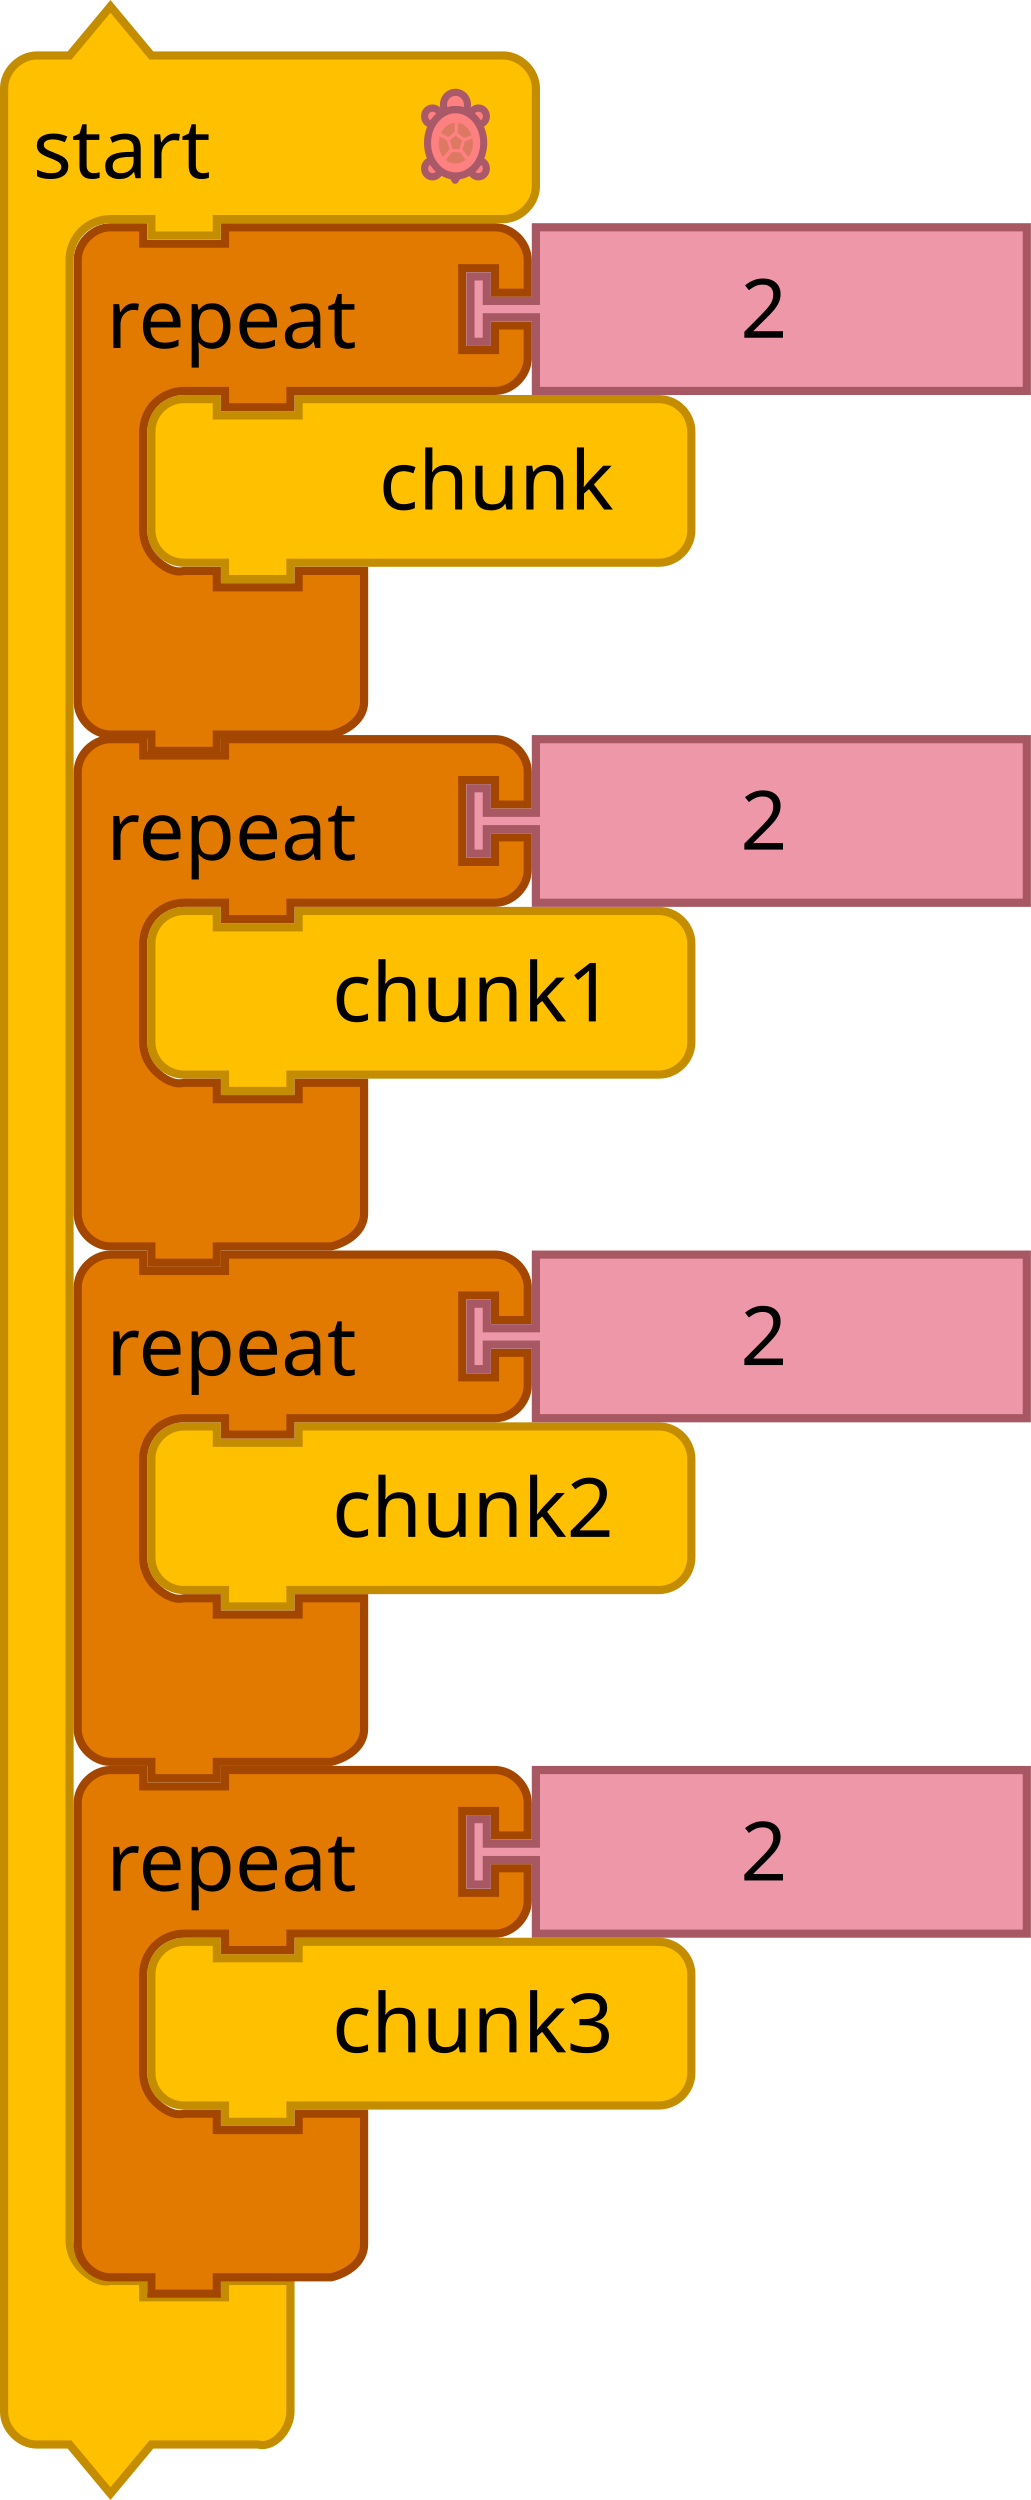
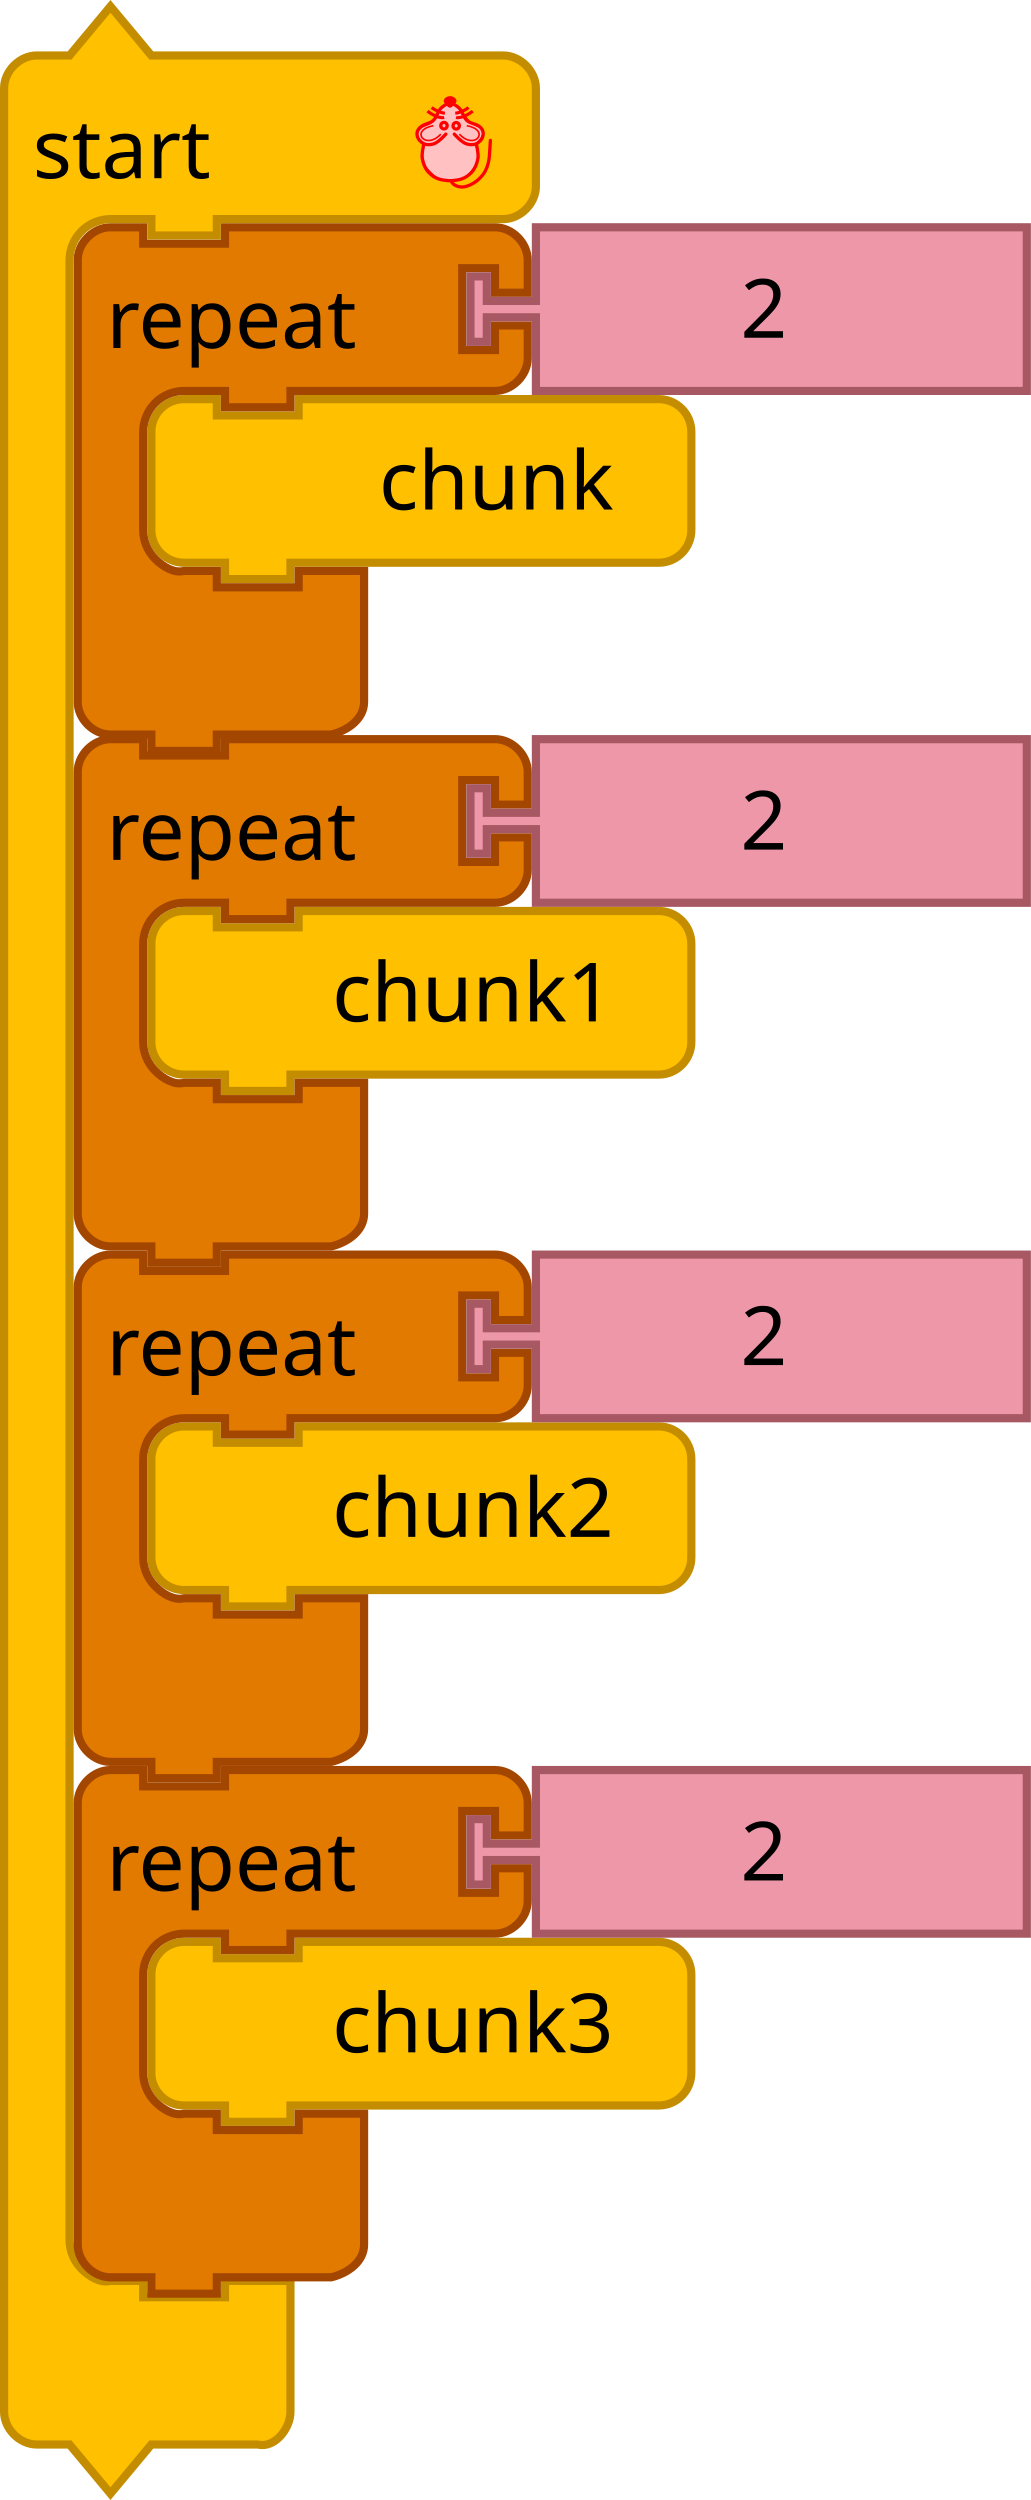
- <svg xmlns="http://www.w3.org/2000/svg" width="71.12mm" height="172.473mm" viewBox="0 0 252 611.124" id="svg4075" version="1.1">
+ <svg xmlns="http://www.w3.org/2000/svg" version="1.1" id="svg4075" viewBox="0 0 252 611.124" height="172.473mm" width="71.12mm">
  <defs id="defs4077" />
-   <text style="font-size:13.333px;font-family:Sans;text-anchor:end;fill:#000000" id="text3033" y="73.598" x="18">
-     <tspan id="tspan3035" y="96.098" x="120" />
+   <text x="18" y="73.598" id="text3033" style="font-size:13.333px;font-family:Sans;text-anchor:end;fill:#000000">
+     <tspan x="120" y="96.098" id="tspan3035" />
  </text>
-   <text style="font-size:13.333px;font-family:Sans;text-anchor:end;fill:#000000" id="text3107" y="138.562" x="36">
-     <tspan id="tspan3109" y="161.062" x="130" />
+   <text x="36" y="138.562" id="text3107" style="font-size:13.333px;font-family:Sans;text-anchor:end;fill:#000000">
+     <tspan x="130" y="161.062" id="tspan3109" />
  </text>
-   <text style="font-size:13.333px;font-family:Sans;text-anchor:end;fill:#000000" id="text3033-0" y="157.598" x="18">
-     <tspan id="tspan3035-1" y="180.098" x="120" />
+   <text x="18" y="157.598" id="text3033-0" style="font-size:13.333px;font-family:Sans;text-anchor:end;fill:#000000">
+     <tspan x="120" y="180.098" id="tspan3035-1" />
  </text>
-   <text style="font-size:13.333px;font-family:Sans;text-anchor:end;fill:#000000" id="text3033-1" y="241.598" x="18">
-     <tspan id="tspan3035-8" y="264.098" x="120" />
+   <text x="18" y="241.598" id="text3033-1" style="font-size:13.333px;font-family:Sans;text-anchor:end;fill:#000000">
+     <tspan x="120" y="264.098" id="tspan3035-8" />
  </text>
-   <text style="font-size:13.333px;font-family:Sans;text-anchor:end;fill:#000000" id="text3033-0-9" y="325.598" x="18">
-     <tspan id="tspan3035-1-5" y="348.098" x="120" />
+   <text x="18" y="325.598" id="text3033-0-9" style="font-size:13.333px;font-family:Sans;text-anchor:end;fill:#000000">
+     <tspan x="120" y="348.098" id="tspan3035-1-5" />
  </text>
-   <g id="g4021" transform="translate(0,7.6251813e-6)">
-     <g transform="translate(36,96.56206)" id="g3918">
-       <path d="M 1,17 1,9 A 8,8 0 0 1 9,1 l 8,0 0,4 20,0 0,-4 80,0 8,0 a 8,8 0 0 1 8,8 l 0,8 0,8 0,8 a 8,8 0 0 1 -8,8 l -8,0 -80,0 -2,0 0,4 -16,0 0,-4 -2,0 -8,0 A 8,8 0 0 1 1,33 l 0,-8 z" id="path3058" style="fill:#ffc000;fill-opacity:1;stroke:#c48d00;stroke-width:2;stroke-linecap:round;stroke-opacity:1" />
-       <text id="text3060" style="font-size:20px;font-family:Sans;text-anchor:end;fill:#000000">
-         <tspan x="114" y="28" id="tspan3062">chunk</tspan>
+   <g transform="translate(0,7.6251813e-6)" id="g4021">
+     <g id="g3918" transform="translate(36,96.56206)">
+       <path style="fill:#ffc000;fill-opacity:1;stroke:#c48d00;stroke-width:2;stroke-linecap:round;stroke-opacity:1" id="path3058" d="M 1,17 1,9 A 8,8 0 0 1 9,1 l 8,0 0,4 20,0 0,-4 80,0 8,0 a 8,8 0 0 1 8,8 l 0,8 0,8 0,8 a 8,8 0 0 1 -8,8 l -8,0 -80,0 -2,0 0,4 -16,0 0,-4 -2,0 -8,0 A 8,8 0 0 1 1,33 l 0,-8 z" />
+       <text style="font-size:20px;font-family:Sans;text-anchor:end;fill:#000000" id="text3060">
+         <tspan id="tspan3062" y="28" x="114">chunk</tspan>
      </text>
    </g>
-     <path d="m 19,71.562 0,-8 c 0,-4.189 3.811,-8 8,-8 l 8,0 0,4 20,0 0,-4 18,0 40,0 8,0 c 4.189,0 8,3.811 8,8 l 0,8 -8,0 0,-6 -8,0 0,20 8,0 0,-6 8,0 0,8 c 0,4.189 -3.811,8 -8,8 l -8,0 -40,0 -2,0 0,4 -16,0 0,-4 -2,0 -8,0 c -2.618,0 -5.22,1.078 -7.071,2.929 C 36.078,100.342 35,102.944 35,105.562 l 0,8 0,8 0,8 c 0,2.618 1.078,5.22 2.929,7.071 1.851,1.851 4.531,3.564 7.071,2.929 l 8,0 0,4 20,0 0,-4 16,0 0,12 0,12 0,8 c 0,4.189 -3.936,6.984 -8,8 l -8,0 -18,0 -2,0 0,4 -16,0 0,-4 -2,0 -8,0 c -4.189,0 -8,-3.811 -8,-8 l 0,-8 z" id="path3035" style="fill:#e37a00;fill-opacity:1;stroke:#a34600;stroke-width:2;stroke-linecap:round;stroke-opacity:1" />
-     <text x="18" y="54.562" id="text3037" style="font-size:20px;font-family:Sans;text-anchor:start;fill:#000000">
-       <tspan x="26" y="85.062" id="tspan3039">repeat</tspan>
+     <path style="fill:#e37a00;fill-opacity:1;stroke:#a34600;stroke-width:2;stroke-linecap:round;stroke-opacity:1" id="path3035" d="m 19,71.562 0,-8 c 0,-4.189 3.811,-8 8,-8 l 8,0 0,4 20,0 0,-4 18,0 40,0 8,0 c 4.189,0 8,3.811 8,8 l 0,8 -8,0 0,-6 -8,0 0,20 8,0 0,-6 8,0 0,8 c 0,4.189 -3.811,8 -8,8 l -8,0 -40,0 -2,0 0,4 -16,0 0,-4 -2,0 -8,0 c -2.618,0 -5.22,1.078 -7.071,2.929 C 36.078,100.342 35,102.944 35,105.562 l 0,8 0,8 0,8 c 0,2.618 1.078,5.22 2.929,7.071 1.851,1.851 4.531,3.564 7.071,2.929 l 8,0 0,4 20,0 0,-4 16,0 0,12 0,12 0,8 c 0,4.189 -3.936,6.984 -8,8 l -8,0 -18,0 -2,0 0,4 -16,0 0,-4 -2,0 -8,0 c -4.189,0 -8,-3.811 -8,-8 l 0,-8 z" />
+     <text style="font-size:20px;font-family:Sans;text-anchor:start;fill:#000000" id="text3037" y="54.562" x="18">
+       <tspan id="tspan3039" y="85.062" x="26">repeat</tspan>
    </text>
-     <path d="m 131,55.562 120,0 0,40 -120,0 0,-16 0,-2 -12,0 0,6 -4,0 0,-16 4,0 0,6 12,0 0,-2 z" id="path21-8" style="fill:#EE97A8;fill-opacity:1;stroke:#A75862;stroke-width:2;stroke-linecap:round;stroke-opacity:1" />
-     <text x="161" y="56.562" id="text23-0" style="font-size:20px;font-family:Sans;text-anchor:start;fill:#000000">
-       <tspan x="181" y="82.562" id="tspan25-7">2</tspan>
+     <path style="fill:#EE97A8;fill-opacity:1;stroke:#A75862;stroke-width:2;stroke-linecap:round;stroke-opacity:1" id="path21-8" d="m 131,55.562 120,0 0,40 -120,0 0,-16 0,-2 -12,0 0,6 -4,0 0,-16 4,0 0,6 12,0 0,-2 z" />
+     <text style="font-size:20px;font-family:Sans;text-anchor:start;fill:#000000" id="text23-0" y="56.562" x="161">
+       <tspan id="tspan25-7" y="82.562" x="181">2</tspan>
    </text>
  </g>
-   <g transform="translate(0,0.5620499)" id="g3055-6">
-     <g id="g4085-8">
-       <path style="fill:#ffc000;fill-opacity:1;stroke:#c48d00;stroke-width:2;stroke-linecap:round;stroke-opacity:1" id="path3660-4" d="m 1,29 0,-8 c 0,-4.189 3.811,-8 8,-8 l 8,0 10,-12 10,12 18,0 60,0 8,0 c 4.189,0 8,3.811 8,8 l 0,8 0,8 0,8 c 0,4.189 -3.811,8 -8,8 l -8,0 -60,0 -2,0 0,4 -16,0 0,-4 -2,0 -8,0 c -2.618,0 -5.22,1.078 -7.071,2.929 C 18.078,57.78 17,60.382 17,63 l 0,8 0,468 0,8 c 0,2.618 1.078,5.22 2.929,7.071 1.851,1.851 4.531,3.564 7.071,2.929 l 8,0 0,4 20,0 0,-4 16,0 0,12 0,12 0,8 c 0,4.189 -3.936,9.016 -8,8 l -8,0 -18,0 -10,12 -10,-12 -8,0 c -4.189,0 -8,-3.811 -8,-8 l 0,-8 z" />
-       <text style="font-size:20px;font-family:Sans;text-anchor:start;fill:#000000" id="text3662-8">
-         <tspan id="tspan3664-5" y="43" x="8">start</tspan>
+   <g transform="translate(0,0.5620499)" id="g4085-8">
+     <path style="fill:#ffc000;fill-opacity:1;stroke:#c48d00;stroke-width:2;stroke-linecap:round;stroke-opacity:1" id="path3660-4" d="m 1,29 v -8 c 0,-4.189 3.811,-8 8,-8 h 8 L 27,1 37,13 h 18 60 8 c 4.189,0 8,3.811 8,8 v 8 8 8 c 0,4.189 -3.811,8 -8,8 h -8 -60 -2 v 4 H 37 v -4 h -2 -8 c -2.618,0 -5.22,1.078 -7.071,2.929 C 18.078,57.78 17,60.382 17,63 v 8 468 8 c 0,2.618 1.078,5.22 2.929,7.071 1.851,1.851 4.531,3.564 7.071,2.929 h 8 v 4 h 20 v -4 h 16 v 12 12 8 c 0,4.189 -3.936,9.016 -8,8 H 55 37 L 27,609 17,597 H 9 c -4.189,0 -8,-3.811 -8,-8 v -8 z" />
+     <text style="font-size:20px;font-family:Sans;text-anchor:start;fill:#000000" id="text3662-8">
+       <tspan id="tspan3664-5" y="43" x="8">start</tspan>
+     </text>
+   </g>
+   <g id="g4021-2" transform="translate(0,377.1241)">
+     <g id="g3918-2" transform="translate(36,96.56206)">
+       <path style="fill:#ffc000;fill-opacity:1;stroke:#c48d00;stroke-width:2;stroke-linecap:round;stroke-opacity:1" id="path3058-9" d="M 1,17 1,9 A 8,8 0 0 1 9,1 l 8,0 0,4 20,0 0,-4 80,0 8,0 a 8,8 0 0 1 8,8 l 0,8 0,8 0,8 a 8,8 0 0 1 -8,8 l -8,0 -80,0 -2,0 0,4 -16,0 0,-4 -2,0 -8,0 A 8,8 0 0 1 1,33 l 0,-8 z" />
+       <text style="font-size:20px;font-family:Sans;text-anchor:end;fill:#000000" id="text3060-7">
+         <tspan id="tspan3062-7" y="28" x="114">chunk3</tspan>
      </text>
    </g>
-     <g id="g3037-0">
-       <path style="fill:#eeeeee;stroke:#AA5968;stroke-width:1.75;stroke-linecap:round;stroke-linejoin:round;stroke-miterlimit:4;stroke-dasharray:none;stroke-opacity:1" id="path4206-3" d="m 111.376,42.473 c -0.244,0 -0.484,-0.016 -0.721,-0.045 l 0.611,1.068 0.602,-1.051 c -0.163,0.014 -0.326,0.029 -0.493,0.029 z" />
-       <g style="fill:#ff8080;fill-opacity:1;stroke:#AA5968;stroke-width:3.911;stroke-linecap:round;stroke-linejoin:round;stroke-miterlimit:4;stroke-dasharray:none;stroke-opacity:1" id="g4208-9" transform="matrix(0.44039,0,0,0.4545743,99.26689,20.52662)">
-         <path style="fill:#ff8080;fill-opacity:1;stroke:#AA5968;stroke-width:3.911;stroke-miterlimit:4;stroke-dasharray:none;stroke-opacity:1" id="path4210-2" d="m 40.16,11.726 c -2.164,0 -3.958,1.555 -4.343,3.607 1.859,1.345 3.457,3.115 4.675,5.208 2.285,-0.172 4.094,-2.061 4.094,-4.39 0,-2.444 -1.982,-4.425 -4.426,-4.425 z" />
-         <path style="fill:#ff8080;fill-opacity:1;stroke:#AA5968;stroke-width:3.911;stroke-miterlimit:4;stroke-dasharray:none;stroke-opacity:1" id="path4212-9" d="m 40.713,39.887 c -1.224,2.232 -2.86,4.131 -4.797,5.556 0.521,1.864 2.213,3.239 4.244,3.239 2.443,0 4.426,-1.98 4.426,-4.424 0,-2.255 -1.693,-4.096 -3.873,-4.371 z" />
-         <path style="fill:#ff8080;fill-opacity:1;stroke:#AA5968;stroke-width:3.911;stroke-miterlimit:4;stroke-dasharray:none;stroke-opacity:1" id="path4214-5" d="m 14.273,39.871 c -2.253,0.206 -4.024,2.079 -4.024,4.387 0,2.443 1.98,4.424 4.424,4.424 2.064,0 3.784,-1.42 4.272,-3.332 -1.883,-1.416 -3.475,-3.289 -4.672,-5.479 z" />
-         <path style="fill:#ff8080;fill-opacity:1;stroke:#AA5968;stroke-width:3.911;stroke-miterlimit:4;stroke-dasharray:none;stroke-opacity:1" id="path4216-6" d="m 19.026,15.437 c -0.343,-2.103 -2.154,-3.711 -4.353,-3.711 -2.444,0 -4.424,1.981 -4.424,4.424 0,2.382 1.886,4.31 4.245,4.406 1.186,-2.043 2.732,-3.784 4.532,-5.119 z" />
+     <path style="fill:#e37a00;fill-opacity:1;stroke:#a34600;stroke-width:2;stroke-linecap:round;stroke-opacity:1" id="path3035-2" d="m 19,71.562 0,-8 c 0,-4.189 3.811,-8 8,-8 l 8,0 0,4 20,0 0,-4 18,0 40,0 8,0 c 4.189,0 8,3.811 8,8 l 0,8 -8,0 0,-6 -8,0 0,20 8,0 0,-6 8,0 0,8 c 0,4.189 -3.811,8 -8,8 l -8,0 -40,0 -2,0 0,4 -16,0 0,-4 -2,0 -8,0 c -2.618,0 -5.22,1.078 -7.071,2.929 C 36.078,100.342 35,102.944 35,105.562 l 0,8 0,8 0,8 c 0,2.618 1.078,5.22 2.929,7.071 1.851,1.851 4.531,3.564 7.071,2.929 l 8,0 0,4 20,0 0,-4 16,0 0,12 0,12 0,8 c 0,4.189 -3.936,6.984 -8,8 l -8,0 -18,0 -2,0 0,4 -16,0 0,-4 -2,0 -8,0 c -4.189,0 -8,-3.811 -8,-8 l 0,-8 z" />
+     <text style="font-size:20px;font-family:Sans;text-anchor:start;fill:#000000" id="text3037-4" y="54.562" x="18">
+       <tspan id="tspan3039-2" y="85.062" x="26">repeat</tspan>
+     </text>
+     <path style="fill:#EE97A8;fill-opacity:1;stroke:#A75862;stroke-width:2;stroke-linecap:round;stroke-opacity:1" id="path21-8-8" d="m 131,55.562 120,0 0,40 -120,0 0,-16 0,-2 -12,0 0,6 -4,0 0,-16 4,0 0,6 12,0 0,-2 z" />
+     <text style="font-size:20px;font-family:Sans;text-anchor:start;fill:#000000" id="text23-0-5" y="56.562" x="161">
+       <tspan id="tspan25-7-7" y="82.562" x="181">2</tspan>
+     </text>
+   </g>
+   <g id="g4021-1" transform="translate(0,251.1241)">
+     <g id="g3918-1" transform="translate(36,96.56206)">
+       <path style="fill:#ffc000;fill-opacity:1;stroke:#c48d00;stroke-width:2;stroke-linecap:round;stroke-opacity:1" id="path3058-90" d="M 1,17 1,9 A 8,8 0 0 1 9,1 l 8,0 0,4 20,0 0,-4 80,0 8,0 a 8,8 0 0 1 8,8 l 0,8 0,8 0,8 a 8,8 0 0 1 -8,8 l -8,0 -80,0 -2,0 0,4 -16,0 0,-4 -2,0 -8,0 A 8,8 0 0 1 1,33 l 0,-8 z" />
+       <text style="font-size:20px;font-family:Sans;text-anchor:end;fill:#000000" id="text3060-8">
+         <tspan id="tspan3062-6" y="28" x="114">chunk2</tspan>
+       </text>
+     </g>
+     <path style="fill:#e37a00;fill-opacity:1;stroke:#a34600;stroke-width:2;stroke-linecap:round;stroke-opacity:1" id="path3035-9" d="m 19,71.562 0,-8 c 0,-4.189 3.811,-8 8,-8 l 8,0 0,4 20,0 0,-4 18,0 40,0 8,0 c 4.189,0 8,3.811 8,8 l 0,8 -8,0 0,-6 -8,0 0,20 8,0 0,-6 8,0 0,8 c 0,4.189 -3.811,8 -8,8 l -8,0 -40,0 -2,0 0,4 -16,0 0,-4 -2,0 -8,0 c -2.618,0 -5.22,1.078 -7.071,2.929 C 36.078,100.342 35,102.944 35,105.562 l 0,8 0,8 0,8 c 0,2.618 1.078,5.22 2.929,7.071 1.851,1.851 4.531,3.564 7.071,2.929 l 8,0 0,4 20,0 0,-4 16,0 0,12 0,12 0,8 c 0,4.189 -3.936,6.984 -8,8 l -8,0 -18,0 -2,0 0,4 -16,0 0,-4 -2,0 -8,0 c -4.189,0 -8,-3.811 -8,-8 l 0,-8 z" />
+     <text style="font-size:20px;font-family:Sans;text-anchor:start;fill:#000000" id="text3037-7" y="54.562" x="18">
+       <tspan id="tspan3039-6" y="85.062" x="26">repeat</tspan>
+     </text>
+     <path style="fill:#EE97A8;fill-opacity:1;stroke:#A75862;stroke-width:2;stroke-linecap:round;stroke-opacity:1" id="path21-8-84" d="m 131,55.562 120,0 0,40 -120,0 0,-16 0,-2 -12,0 0,6 -4,0 0,-16 4,0 0,6 12,0 0,-2 z" />
+     <text style="font-size:20px;font-family:Sans;text-anchor:start;fill:#000000" id="text23-0-6" y="56.562" x="161">
+       <tspan id="tspan25-7-5" y="82.562" x="181">2</tspan>
+     </text>
+   </g>
+   <g id="g4021-7" transform="translate(0,125.1241)">
+     <g id="g3918-19" transform="translate(36,96.56206)">
+       <path style="fill:#ffc000;fill-opacity:1;stroke:#c48d00;stroke-width:2;stroke-linecap:round;stroke-opacity:1" id="path3058-5" d="M 1,17 1,9 A 8,8 0 0 1 9,1 l 8,0 0,4 20,0 0,-4 80,0 8,0 a 8,8 0 0 1 8,8 l 0,8 0,8 0,8 a 8,8 0 0 1 -8,8 l -8,0 -80,0 -2,0 0,4 -16,0 0,-4 -2,0 -8,0 A 8,8 0 0 1 1,33 l 0,-8 z" />
+       <text style="font-size:20px;font-family:Sans;text-anchor:end;fill:#000000" id="text3060-6">
+         <tspan id="tspan3062-0" y="28" x="114">chunk1</tspan>
+       </text>
+     </g>
+     <path style="fill:#e37a00;fill-opacity:1;stroke:#a34600;stroke-width:2;stroke-linecap:round;stroke-opacity:1" id="path3035-0" d="m 19,71.562 0,-8 c 0,-4.189 3.811,-8 8,-8 l 8,0 0,4 20,0 0,-4 18,0 40,0 8,0 c 4.189,0 8,3.811 8,8 l 0,8 -8,0 0,-6 -8,0 0,20 8,0 0,-6 8,0 0,8 c 0,4.189 -3.811,8 -8,8 l -8,0 -40,0 -2,0 0,4 -16,0 0,-4 -2,0 -8,0 c -2.618,0 -5.22,1.078 -7.071,2.929 C 36.078,100.342 35,102.944 35,105.562 l 0,8 0,8 0,8 c 0,2.618 1.078,5.22 2.929,7.071 1.851,1.851 4.531,3.564 7.071,2.929 l 8,0 0,4 20,0 0,-4 16,0 0,12 0,12 0,8 c 0,4.189 -3.936,6.984 -8,8 l -8,0 -18,0 -2,0 0,4 -16,0 0,-4 -2,0 -8,0 c -4.189,0 -8,-3.811 -8,-8 l 0,-8 z" />
+     <text style="font-size:20px;font-family:Sans;text-anchor:start;fill:#000000" id="text3037-9" y="54.562" x="18">
+       <tspan id="tspan3039-4" y="85.062" x="26">repeat</tspan>
+     </text>
+     <path style="fill:#EE97A8;fill-opacity:1;stroke:#A75862;stroke-width:2;stroke-linecap:round;stroke-opacity:1" id="path21-8-9" d="m 131,55.562 120,0 0,40 -120,0 0,-16 0,-2 -12,0 0,6 -4,0 0,-16 4,0 0,6 12,0 0,-2 z" />
+     <text style="font-size:20px;font-family:Sans;text-anchor:start;fill:#000000" id="text23-0-61" y="56.562" x="161">
+       <tspan id="tspan25-7-1" y="82.562" x="181">2</tspan>
+     </text>
+   </g>
+   <g id="g4634" transform="matrix(1.111111,0,0,1.111111,-75.33257,-17.9741)">
+     <path d="m 167.008,39.539 c 0,0 -0.465,-0.371 -0.742,-0.371 -0.553,0 -1.093,0.351 -1.484,0.742 -0.586,0.586 -0.628,1.552 -1.113,2.225 -0.307,0.425 -0.687,0.806 -1.113,1.113 -0.673,0.485 -1.639,0.526 -2.225,1.113 -0.391,0.391 -0.742,0.931 -0.742,1.484 0,0.553 0.436,1.313 0.742,1.484 0.962,0.538 0.31,0.241 0.742,0.742 0,0 -0.386,1.224 -0.371,1.854 0.017,1.239 0.453,2.481 0.742,2.967 0.189,0.319 1.343,1.657 2.225,2.225 0.888,0.572 1.974,0.764 3.028,0.838 1.137,0.08 2.217,-0.132 3.216,-0.681 0.613,-0.337 1.12,-0.714 1.545,-1.27 0.605,-0.792 1.228,-1.633 1.484,-2.596 0.159,-0.597 0.075,-1.241 0,-1.854 -0.062,-0.506 -0.472,-0.984 -0.371,-1.484 0.122,-0.606 0.86,-0.919 1.113,-1.484 0.257,-0.575 0.626,-1.278 0.371,-1.854 -0.292,-0.659 -1.245,-0.727 -1.854,-1.113 -0.377,-0.238 -0.781,-0.444 -1.113,-0.742 -0.718,-0.645 -1.277,-1.452 -1.854,-2.225 -0.267,-0.357 -0.388,-0.842 -0.742,-1.113 -0.311,-0.237 -0.732,-0.461 -1.113,-0.371 -0.17,0.04 -0.371,0.371 -0.371,0.371" id="path4725" style="fill:#ffc1c1;fill-opacity:1;stroke:#ff0000;stroke-width:0.371px;stroke-linecap:butt;stroke-linejoin:miter;stroke-miterlimit:4;stroke-dasharray:none;stroke-opacity:1" />
+     <path style="fill:none;fill-opacity:1;stroke:#ff0000;stroke-width:0.725;stroke-linecap:round;stroke-linejoin:miter;stroke-miterlimit:4;stroke-dasharray:none;stroke-opacity:1" id="path4505-6" d="m 172.579,47.803 c 0,0 0.543,2.128 0.371,3.184 -0.187,1.148 -0.643,2.344 -1.485,3.184 -0.765,0.762 -1.189,1.049 -2.228,1.415 -0.479,0.169 -1.845,0.354 -2.416,0.354 -0.571,0 -1.937,-0.185 -2.416,-0.354 -1.038,-0.366 -1.463,-0.652 -2.228,-1.415 -0.842,-0.84 -1.298,-2.036 -1.485,-3.184 -0.172,-1.055 0.371,-3.184 0.371,-3.184 m 4.827,-2.122 c 0,0 -1.529,1.745 -2.599,2.122 -0.696,0.245 -1.558,0.306 -2.228,0 -0.714,-0.327 -1.329,-1.028 -1.485,-1.769 -0.177,-0.842 0.207,-1.529 0.916,-2.051 0.767,-0.564 1.705,-0.617 2.425,-1.133 0.933,-0.669 1.08,-1.999 1.856,-2.83 0.527,-0.564 2.045,-1.415 2.045,-1.415 0,0 1.518,0.851 2.045,1.415 0.776,0.831 0.924,2.161 1.856,2.83 0.72,0.516 1.683,0.544 2.45,1.086 0.718,0.508 1.069,1.256 0.891,2.098 -0.156,0.74 -0.771,1.442 -1.485,1.769 -0.669,0.306 -1.531,0.245 -2.228,0 -1.07,-0.377 -2.599,-2.122 -2.599,-2.122" />
+     <g style="fill:none;fill-opacity:1;stroke:#ff0000;stroke-width:2;stroke-miterlimit:4;stroke-dasharray:none;stroke-opacity:1" transform="matrix(0.371278,0,0,0.3537262,176.7296,39.35807)" id="g4565">
+       <g style="fill:none;fill-opacity:1;stroke:#ff0000;stroke-opacity:1" transform="translate(0,-1)" id="g4553">
+         <path style="fill:none;fill-opacity:1;fill-rule:evenodd;stroke:#ff0000;stroke-width:1.932;stroke-linecap:butt;stroke-linejoin:miter;stroke-miterlimit:4;stroke-dasharray:none;stroke-opacity:1" id="path3411-7" d="M -30.228,8.514 C -33.423,9.403 -38.624,5.875 -40.103,4.586" />
+         <path style="fill:none;fill-opacity:1;fill-rule:evenodd;stroke:#ff0000;stroke-width:1.932;stroke-linecap:butt;stroke-linejoin:miter;stroke-miterlimit:4;stroke-dasharray:none;stroke-opacity:1" id="path3413-5" d="M -29.76,5.905 C -33.101,5.474 -35.931,3.736 -37.634,2.342" />
      </g>
-       <path style="fill:#ff8080;fill-opacity:1;stroke:#AA5968;stroke-width:1.75;stroke-linecap:round;stroke-linejoin:round;stroke-miterlimit:4;stroke-dasharray:none;stroke-opacity:1" id="path4218-8" d="m 111.376,26.237 c 0.84,0 1.642,0.187 2.386,0.513 0.326,-0.489 0.519,-1.081 0.519,-1.72 0,-1.676 -1.316,-3.035 -2.94,-3.035 -1.624,0 -2.94,1.359 -2.94,3.035 0,0.649 0.199,1.25 0.536,1.743 0.759,-0.34 1.58,-0.536 2.44,-0.536 z" />
-       <g style="fill:#ff8080;fill-opacity:1;stroke:#AA5968;stroke-width:3.911;stroke-linecap:round;stroke-linejoin:round;stroke-miterlimit:4;stroke-dasharray:none;stroke-opacity:1" id="g4220-2" transform="matrix(0.44039,0,0,0.4545743,99.26689,20.52662)">
-         <path style="fill:#ff8080;fill-opacity:1;stroke:#AA5968;stroke-width:3.911;stroke-miterlimit:4;stroke-dasharray:none;stroke-opacity:1" id="path4222-1" d="m 43.102,30.421 c 0,4.734 -1.645,9.28 -4.571,12.627 -2.925,3.348 -6.897,5.231 -11.034,5.231 -4.137,0 -8.109,-1.883 -11.034,-5.231 -2.925,-3.348 -4.571,-7.893 -4.571,-12.627 0,-9.797 7.044,-17.858 15.605,-17.858 8.561,0 15.605,8.061 15.605,17.858 z" />
-       </g>
-       <g style="fill:#DD7962;fill-opacity:1;stroke:none" id="g4224-8" transform="matrix(0.44039,0,0,0.4545743,99.26689,20.52662)">
-         <path style="fill:#DD7962;fill-opacity:1;stroke:none" id="path4226-5" d="m 25.875,33.75 -1.542,-4.625 3.164,-2.587 3.615,2.626 -1.487,4.669 z" />
-         <path style="fill:#DD7962;fill-opacity:1;stroke:none" id="path4228-5" d="m 27.501,41.551 c -3.968,-0.16 -5.543,-2.009 -5.543,-2.009 l 3.57,-4.163 4.465,0.168 3.132,4.12 c 0,0 -2.89,1.994 -5.624,1.884 z" />
-         <path style="fill:#DD7962;fill-opacity:1;stroke:none" id="path4230-9" d="m 18.453,33.843 c -0.849,-2.968 0.172,-6.884 0.172,-6.884 l 4,2.167 1.493,4.629 -3.582,4.233 c 0,-10e-4 -1.465,-1.99 -2.083,-4.145 z" />
-         <path style="fill:#DD7962;fill-opacity:1;stroke:none" id="path4232-2" d="m 19.458,25.125 c 0,0 0.5,-1.958 3.039,-3.822 2.237,-1.643 4.465,-1.72 4.465,-1.72 l -0.037,4.981 -3.521,2.75 -3.946,-2.189 z" />
-         <path style="fill:#DD7962;fill-opacity:1;stroke:none" id="path4234-2" d="M 32.084,27.834 28.625,24.959 29,19.75 c 0,0 1.834,-0.042 3.959,1.667 2.228,1.791 3.362,4.983 3.362,4.983 l -4.237,1.434 z" />
-         <path style="fill:#DD7962;fill-opacity:1;stroke:none" id="path4236-4" d="m 31.292,34.042 1.313,-4.464 4.187,-1.536 c 0,0 0.677,2.663 -0.042,5.667 -0.54,2.256 -2.084,4.361 -2.084,4.361 l -3.374,-4.028 z" />
+       <g style="fill:none;fill-opacity:1;stroke:#ff0000;stroke-opacity:1" id="g4557">
+         <path style="fill:none;fill-opacity:1;fill-rule:evenodd;stroke:#ff0000;stroke-width:1.932;stroke-linecap:butt;stroke-linejoin:miter;stroke-miterlimit:4;stroke-dasharray:none;stroke-opacity:1" id="path3411-3" d="m -23.146,7.514 c 3.195,0.889 8.396,-2.64 9.874,-3.929" />
+         <path style="fill:none;fill-opacity:1;fill-rule:evenodd;stroke:#ff0000;stroke-width:1.932;stroke-linecap:butt;stroke-linejoin:miter;stroke-miterlimit:4;stroke-dasharray:none;stroke-opacity:1" id="path3413-56" d="m -23.614,4.905 c 3.341,-0.431 6.171,-2.168 7.873,-3.563" />
      </g>
    </g>
-   </g>
-   <g transform="translate(0,377.1241)" id="g4021-2">
-     <g transform="translate(36,96.56206)" id="g3918-2">
-       <path d="M 1,17 1,9 A 8,8 0 0 1 9,1 l 8,0 0,4 20,0 0,-4 80,0 8,0 a 8,8 0 0 1 8,8 l 0,8 0,8 0,8 a 8,8 0 0 1 -8,8 l -8,0 -80,0 -2,0 0,4 -16,0 0,-4 -2,0 -8,0 A 8,8 0 0 1 1,33 l 0,-8 z" id="path3058-9" style="fill:#ffc000;fill-opacity:1;stroke:#c48d00;stroke-width:2;stroke-linecap:round;stroke-opacity:1" />
-       <text id="text3060-7" style="font-size:20px;font-family:Sans;text-anchor:end;fill:#000000">
-         <tspan x="114" y="28" id="tspan3062-7">chunk3</tspan>
-       </text>
+     <g style="fill:none;fill-opacity:1;stroke:#ff0000;stroke-width:2;stroke-miterlimit:4;stroke-dasharray:none;stroke-opacity:1" transform="matrix(0.371278,0,0,0.3537262,176.9256,38.65062)" id="g4636">
+       <ellipse style="fill:none;fill-opacity:1;fill-rule:evenodd;stroke:#ff0000;stroke-width:2;stroke-linecap:butt;stroke-linejoin:miter;stroke-miterlimit:4;stroke-dasharray:none;stroke-opacity:1" ry="2.067" rx="1.885" id="circle3409-2" cy="14.613" cx="-30.837" />
+       <ellipse style="fill:none;fill-opacity:1;fill-rule:evenodd;stroke:#ff0000;stroke-width:2;stroke-linecap:butt;stroke-linejoin:miter;stroke-miterlimit:4;stroke-dasharray:none;stroke-opacity:1" ry="2.067" rx="1.885" id="ellipse4229-9" cy="14.699" cx="-23.593" />
    </g>
-     <path d="m 19,71.562 0,-8 c 0,-4.189 3.811,-8 8,-8 l 8,0 0,4 20,0 0,-4 18,0 40,0 8,0 c 4.189,0 8,3.811 8,8 l 0,8 -8,0 0,-6 -8,0 0,20 8,0 0,-6 8,0 0,8 c 0,4.189 -3.811,8 -8,8 l -8,0 -40,0 -2,0 0,4 -16,0 0,-4 -2,0 -8,0 c -2.618,0 -5.22,1.078 -7.071,2.929 C 36.078,100.342 35,102.944 35,105.562 l 0,8 0,8 0,8 c 0,2.618 1.078,5.22 2.929,7.071 1.851,1.851 4.531,3.564 7.071,2.929 l 8,0 0,4 20,0 0,-4 16,0 0,12 0,12 0,8 c 0,4.189 -3.936,6.984 -8,8 l -8,0 -18,0 -2,0 0,4 -16,0 0,-4 -2,0 -8,0 c -4.189,0 -8,-3.811 -8,-8 l 0,-8 z" id="path3035-2" style="fill:#e37a00;fill-opacity:1;stroke:#a34600;stroke-width:2;stroke-linecap:round;stroke-opacity:1" />
-     <text x="18" y="54.562" id="text3037-4" style="font-size:20px;font-family:Sans;text-anchor:start;fill:#000000">
-       <tspan x="26" y="85.062" id="tspan3039-2">repeat</tspan>
-     </text>
-     <path d="m 131,55.562 120,0 0,40 -120,0 0,-16 0,-2 -12,0 0,6 -4,0 0,-16 4,0 0,6 12,0 0,-2 z" id="path21-8-8" style="fill:#EE97A8;fill-opacity:1;stroke:#A75862;stroke-width:2;stroke-linecap:round;stroke-opacity:1" />
-     <text x="161" y="56.562" id="text23-0-5" style="font-size:20px;font-family:Sans;text-anchor:start;fill:#000000">
-       <tspan x="181" y="82.562" id="tspan25-7-7">2</tspan>
-     </text>
-   </g>
-   <g transform="translate(0,251.1241)" id="g4021-1">
-     <g transform="translate(36,96.56206)" id="g3918-1">
-       <path d="M 1,17 1,9 A 8,8 0 0 1 9,1 l 8,0 0,4 20,0 0,-4 80,0 8,0 a 8,8 0 0 1 8,8 l 0,8 0,8 0,8 a 8,8 0 0 1 -8,8 l -8,0 -80,0 -2,0 0,4 -16,0 0,-4 -2,0 -8,0 A 8,8 0 0 1 1,33 l 0,-8 z" id="path3058-90" style="fill:#ffc000;fill-opacity:1;stroke:#c48d00;stroke-width:2;stroke-linecap:round;stroke-opacity:1" />
-       <text id="text3060-8" style="font-size:20px;font-family:Sans;text-anchor:end;fill:#000000">
-         <tspan x="114" y="28" id="tspan3062-6">chunk2</tspan>
-       </text>
+     <g style="fill:none;fill-opacity:1;stroke:#ff0000;stroke-width:2;stroke-miterlimit:4;stroke-dasharray:none;stroke-opacity:1" transform="matrix(0.371278,0,0,0.3537262,176.9614,38.65062)" id="g4632">
+       <path style="fill:none;fill-opacity:1;fill-rule:evenodd;stroke:#ff0000;stroke-width:1px;stroke-linecap:butt;stroke-linejoin:miter;stroke-miterlimit:4;stroke-dasharray:none;stroke-opacity:1" id="path4303-1" d="m -37.187,14.625 c -14.34,2.75 -4.81,15.672 4.375,5.25" />
+       <path style="fill:none;fill-opacity:1;fill-rule:evenodd;stroke:#ff0000;stroke-width:1px;stroke-linecap:butt;stroke-linejoin:miter;stroke-miterlimit:4;stroke-dasharray:none;stroke-opacity:1" id="path4303-1-2" d="m -17.437,14.625 c 14.34,2.75 4.81,15.672 -4.375,5.25" />
    </g>
-     <path d="m 19,71.562 0,-8 c 0,-4.189 3.811,-8 8,-8 l 8,0 0,4 20,0 0,-4 18,0 40,0 8,0 c 4.189,0 8,3.811 8,8 l 0,8 -8,0 0,-6 -8,0 0,20 8,0 0,-6 8,0 0,8 c 0,4.189 -3.811,8 -8,8 l -8,0 -40,0 -2,0 0,4 -16,0 0,-4 -2,0 -8,0 c -2.618,0 -5.22,1.078 -7.071,2.929 C 36.078,100.342 35,102.944 35,105.562 l 0,8 0,8 0,8 c 0,2.618 1.078,5.22 2.929,7.071 1.851,1.851 4.531,3.564 7.071,2.929 l 8,0 0,4 20,0 0,-4 16,0 0,12 0,12 0,8 c 0,4.189 -3.936,6.984 -8,8 l -8,0 -18,0 -2,0 0,4 -16,0 0,-4 -2,0 -8,0 c -4.189,0 -8,-3.811 -8,-8 l 0,-8 z" id="path3035-9" style="fill:#e37a00;fill-opacity:1;stroke:#a34600;stroke-width:2;stroke-linecap:round;stroke-opacity:1" />
-     <text x="18" y="54.562" id="text3037-7" style="font-size:20px;font-family:Sans;text-anchor:start;fill:#000000">
-       <tspan x="26" y="85.062" id="tspan3039-6">repeat</tspan>
-     </text>
-     <path d="m 131,55.562 120,0 0,40 -120,0 0,-16 0,-2 -12,0 0,6 -4,0 0,-16 4,0 0,6 12,0 0,-2 z" id="path21-8-84" style="fill:#EE97A8;fill-opacity:1;stroke:#A75862;stroke-width:2;stroke-linecap:round;stroke-opacity:1" />
-     <text x="161" y="56.562" id="text23-0-6" style="font-size:20px;font-family:Sans;text-anchor:start;fill:#000000">
-       <tspan x="181" y="82.562" id="tspan25-7-5">2</tspan>
-     </text>
-   </g>
-   <g transform="translate(0,125.1241)" id="g4021-7">
-     <g transform="translate(36,96.56206)" id="g3918-19">
-       <path d="M 1,17 1,9 A 8,8 0 0 1 9,1 l 8,0 0,4 20,0 0,-4 80,0 8,0 a 8,8 0 0 1 8,8 l 0,8 0,8 0,8 a 8,8 0 0 1 -8,8 l -8,0 -80,0 -2,0 0,4 -16,0 0,-4 -2,0 -8,0 A 8,8 0 0 1 1,33 l 0,-8 z" id="path3058-5" style="fill:#ffc000;fill-opacity:1;stroke:#c48d00;stroke-width:2;stroke-linecap:round;stroke-opacity:1" />
-       <text id="text3060-6" style="font-size:20px;font-family:Sans;text-anchor:end;fill:#000000">
-         <tspan x="114" y="28" id="tspan3062-0">chunk1</tspan>
-       </text>
-     </g>
-     <path d="m 19,71.562 0,-8 c 0,-4.189 3.811,-8 8,-8 l 8,0 0,4 20,0 0,-4 18,0 40,0 8,0 c 4.189,0 8,3.811 8,8 l 0,8 -8,0 0,-6 -8,0 0,20 8,0 0,-6 8,0 0,8 c 0,4.189 -3.811,8 -8,8 l -8,0 -40,0 -2,0 0,4 -16,0 0,-4 -2,0 -8,0 c -2.618,0 -5.22,1.078 -7.071,2.929 C 36.078,100.342 35,102.944 35,105.562 l 0,8 0,8 0,8 c 0,2.618 1.078,5.22 2.929,7.071 1.851,1.851 4.531,3.564 7.071,2.929 l 8,0 0,4 20,0 0,-4 16,0 0,12 0,12 0,8 c 0,4.189 -3.936,6.984 -8,8 l -8,0 -18,0 -2,0 0,4 -16,0 0,-4 -2,0 -8,0 c -4.189,0 -8,-3.811 -8,-8 l 0,-8 z" id="path3035-0" style="fill:#e37a00;fill-opacity:1;stroke:#a34600;stroke-width:2;stroke-linecap:round;stroke-opacity:1" />
-     <text x="18" y="54.562" id="text3037-9" style="font-size:20px;font-family:Sans;text-anchor:start;fill:#000000">
-       <tspan x="26" y="85.062" id="tspan3039-4">repeat</tspan>
-     </text>
-     <path d="m 131,55.562 120,0 0,40 -120,0 0,-16 0,-2 -12,0 0,6 -4,0 0,-16 4,0 0,6 12,0 0,-2 z" id="path21-8-9" style="fill:#EE97A8;fill-opacity:1;stroke:#A75862;stroke-width:2;stroke-linecap:round;stroke-opacity:1" />
-     <text x="161" y="56.562" id="text23-0-61" style="font-size:20px;font-family:Sans;text-anchor:start;fill:#000000">
-       <tspan x="181" y="82.562" id="tspan25-7-1">2</tspan>
-     </text>
+     <path style="fill:#ff0000;fill-opacity:1;fill-rule:evenodd;stroke:#ff0000;stroke-width:0.803;stroke-linecap:butt;stroke-linejoin:miter;stroke-miterlimit:4;stroke-dasharray:none;stroke-opacity:1" id="path4227-7" d="m 167.727,38.606 c -0.514,0.487 -0.736,0.882 -0.912,0.882 -0.246,0 -0.472,-0.395 -0.912,-0.882 -0.361,-0.399 0.408,-0.882 0.912,-0.882 0.504,0 1.31,0.505 0.912,0.882 z" />
+     <path d="m 167.05,55.936 c 0,0 0.268,1.159 2.04,1.361 1.772,0.203 4.371,-1.401 5.484,-3.524 1.114,-2.122 0.891,-4.262 1.114,-6.721" id="path4653" style="fill:none;fill-opacity:1;stroke:#ff0000;stroke-width:0.725;stroke-linecap:round;stroke-linejoin:miter;stroke-miterlimit:4;stroke-dasharray:none;stroke-opacity:1" />
  </g>
</svg>
